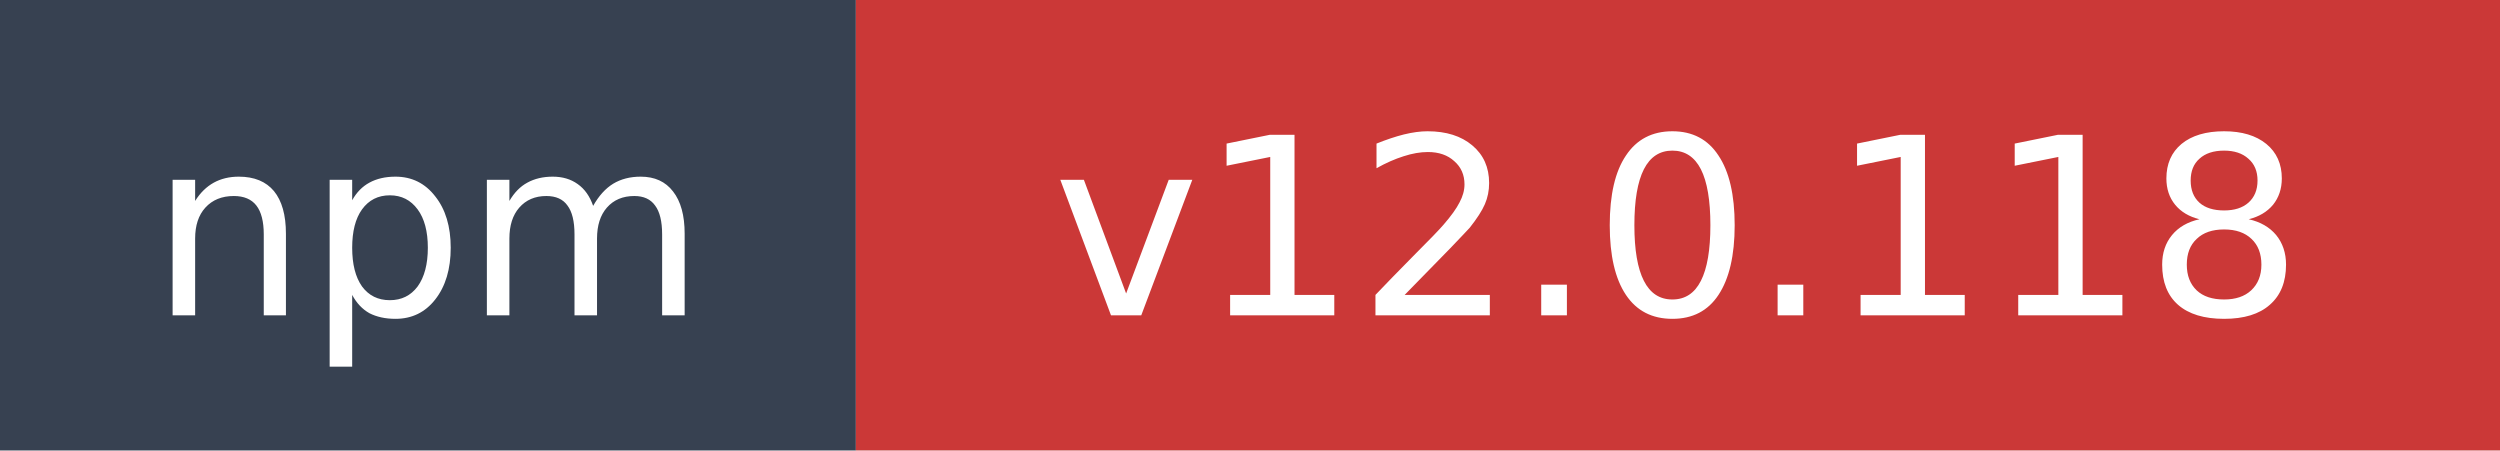
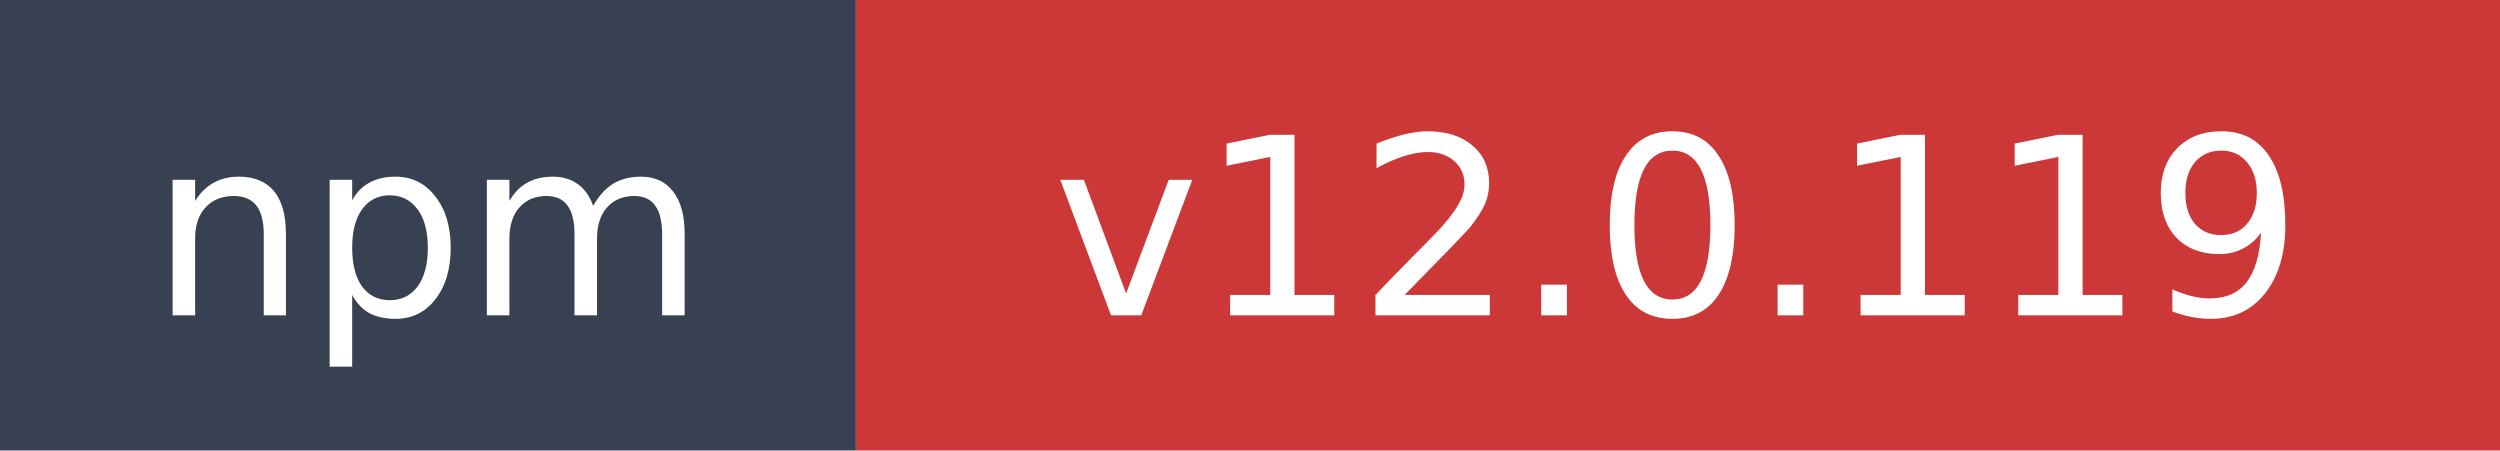
- <svg xmlns="http://www.w3.org/2000/svg" width="111" height="20" role="img" aria-label="npm: v12.0.118">
+ <svg xmlns="http://www.w3.org/2000/svg" width="111" height="20" role="img" aria-label="npm: v12.0.119">
  <rect width="38" height="20" fill="#374151" />
  <rect x="38" width="73" height="20" fill="#cb3837" />
  <text x="19" y="14" fill="#ffffff" font-family="Verdana,Geneva,DejaVu Sans,sans-serif" font-size="11" text-anchor="middle">npm</text>
-   <text x="74.5" y="14" fill="#ffffff" font-family="Verdana,Geneva,DejaVu Sans,sans-serif" font-size="11" text-anchor="middle">v12.0.118</text>
+   <text x="74.5" y="14" fill="#ffffff" font-family="Verdana,Geneva,DejaVu Sans,sans-serif" font-size="11" text-anchor="middle">v12.0.119</text>
</svg>
